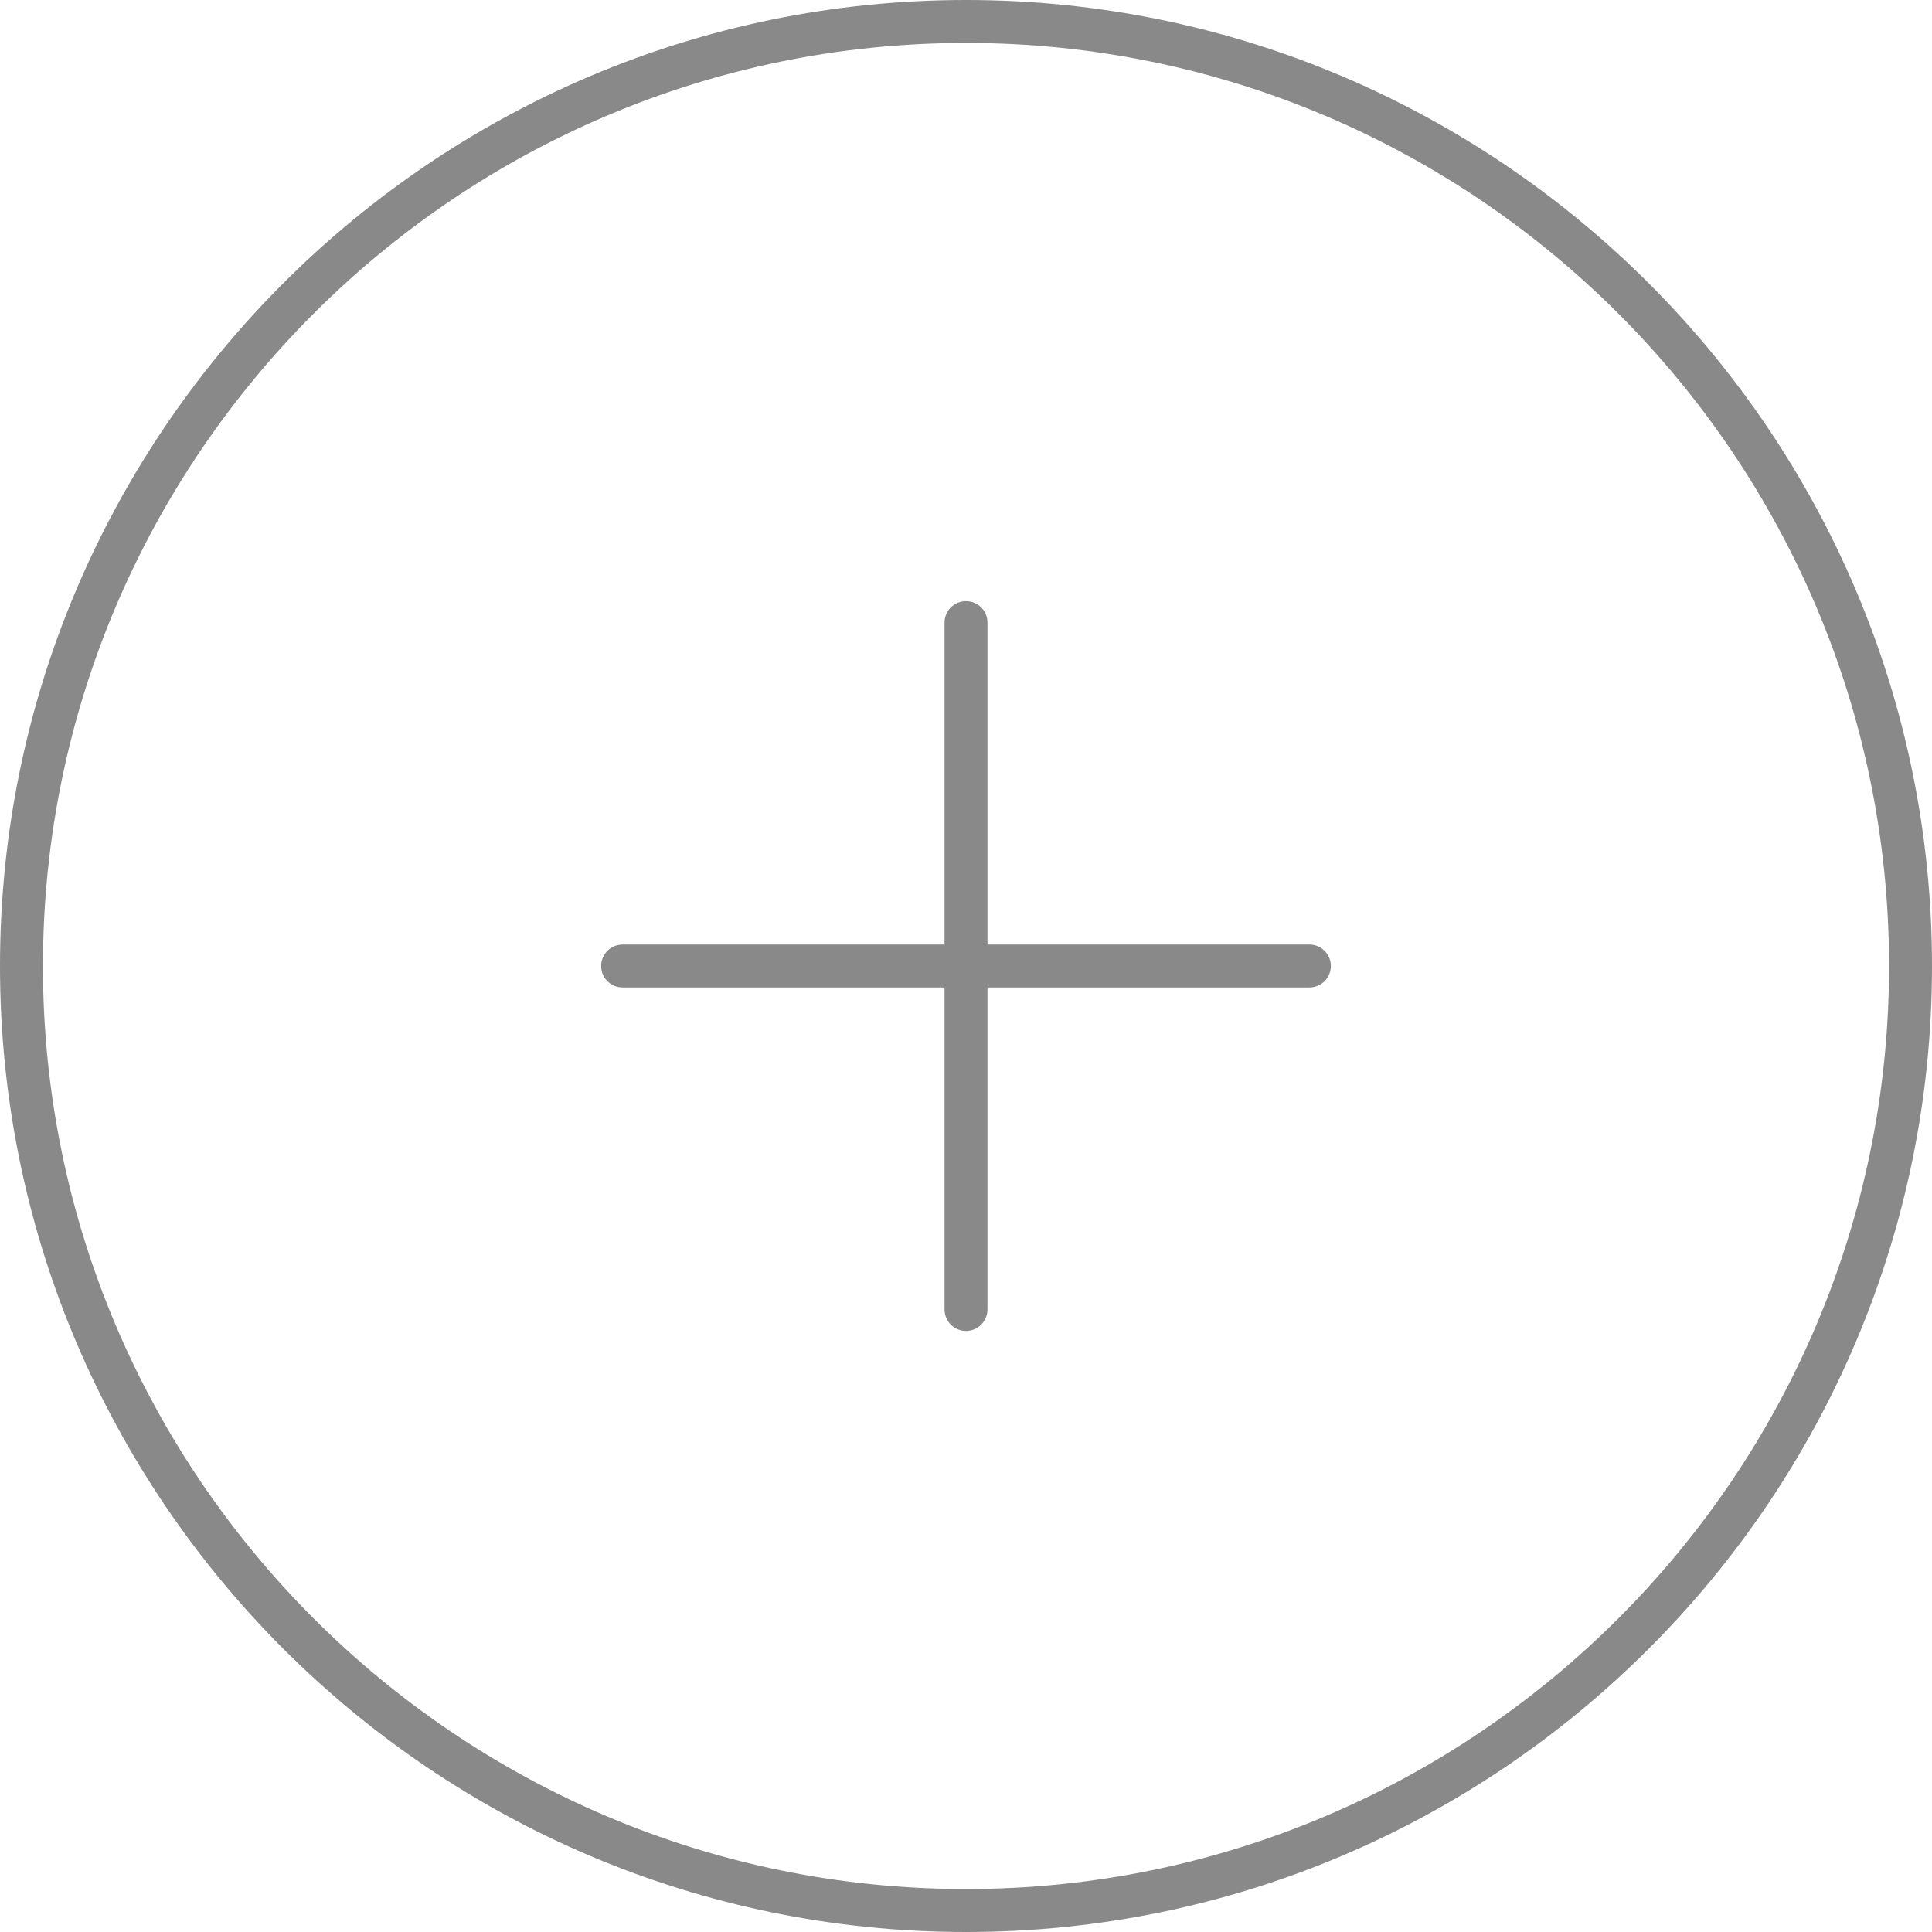
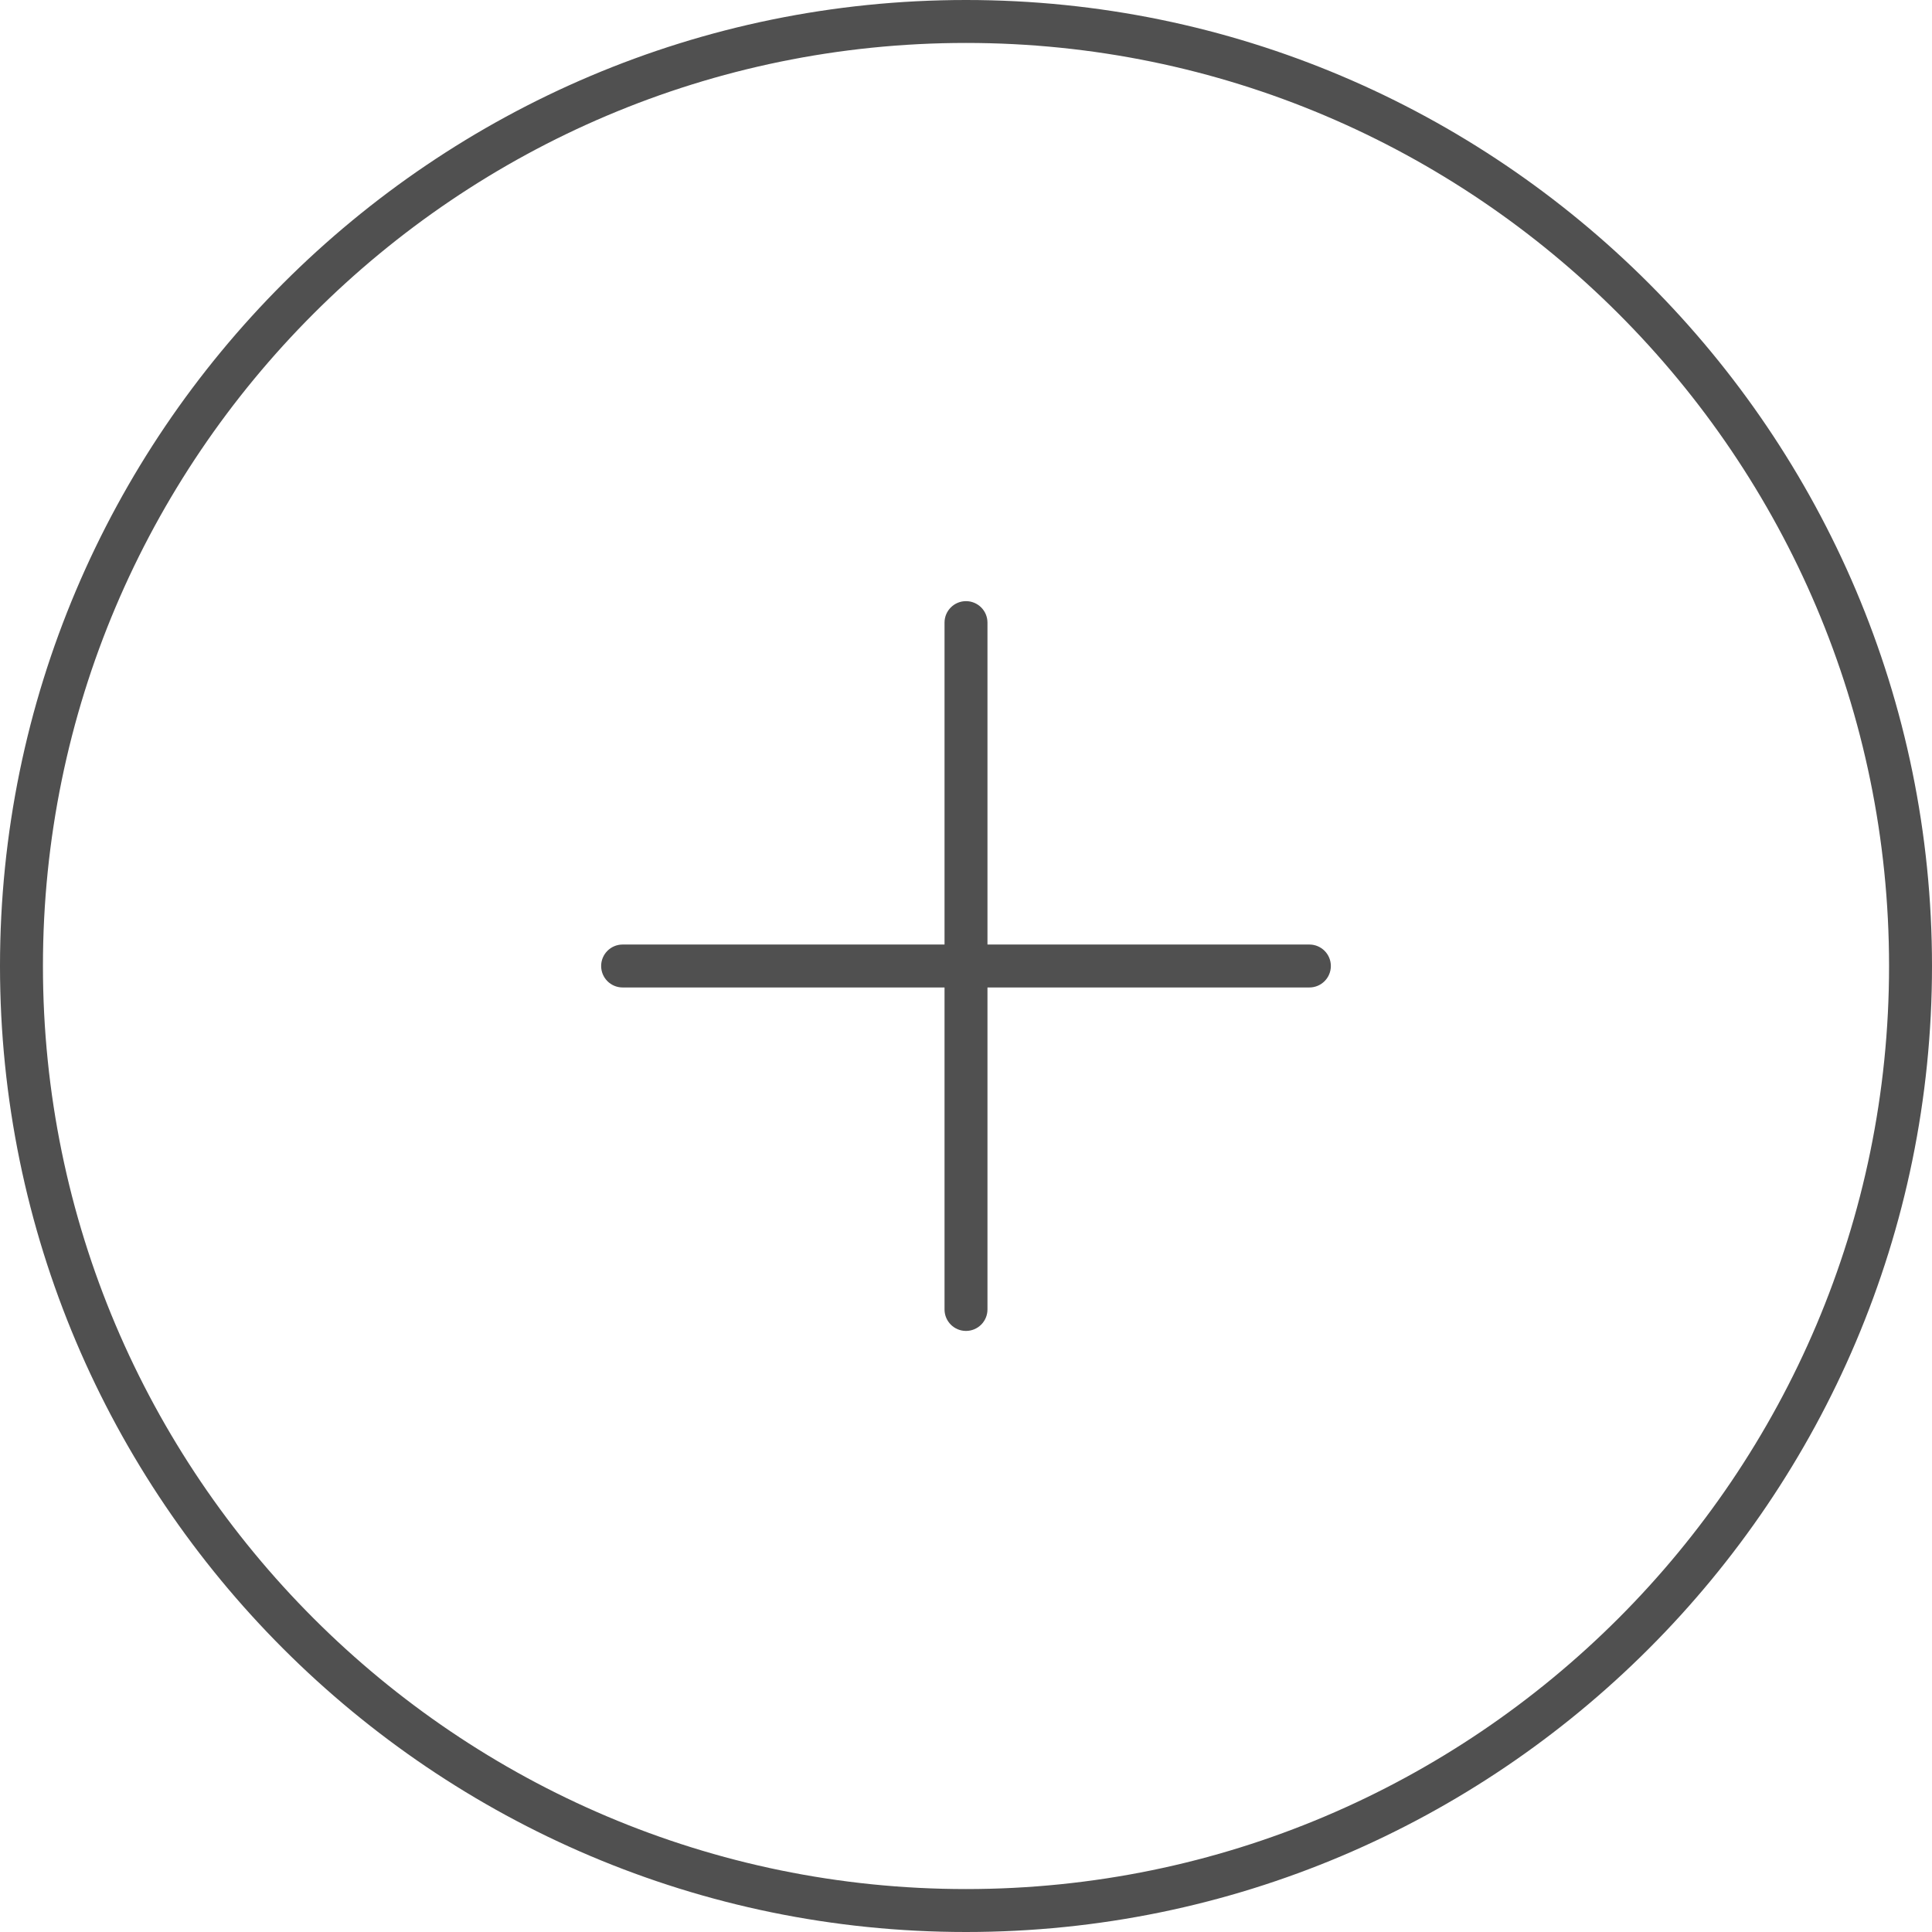
<svg xmlns="http://www.w3.org/2000/svg" id="Layer_1" data-name="Layer 1" viewBox="0 0 512 512">
  <defs>
-     <style>.cls-1{fill:#898989;}</style>
+     <style>.cls-1{fill:#505050;}</style>
  </defs>
  <path class="cls-1" d="M256,512C114.84,512,0,397.16,0,256S114.84,0,256,0,512,114.84,512,256,397.16,512,256,512Zm0-500.62C121.12,11.38,11.38,121.12,11.38,256S121.12,500.62,256,500.62,500.62,390.88,500.62,256,390.88,11.38,256,11.38Z" />
  <path class="cls-1" d="M347,261.69H165a5.69,5.69,0,0,1,0-11.38H347a5.69,5.69,0,0,1,0,11.38Z" />
  <path class="cls-1" d="M256,352.71a5.69,5.69,0,0,1-5.69-5.69V165a5.69,5.69,0,1,1,11.38,0V347A5.69,5.69,0,0,1,256,352.71Z" />
</svg>
